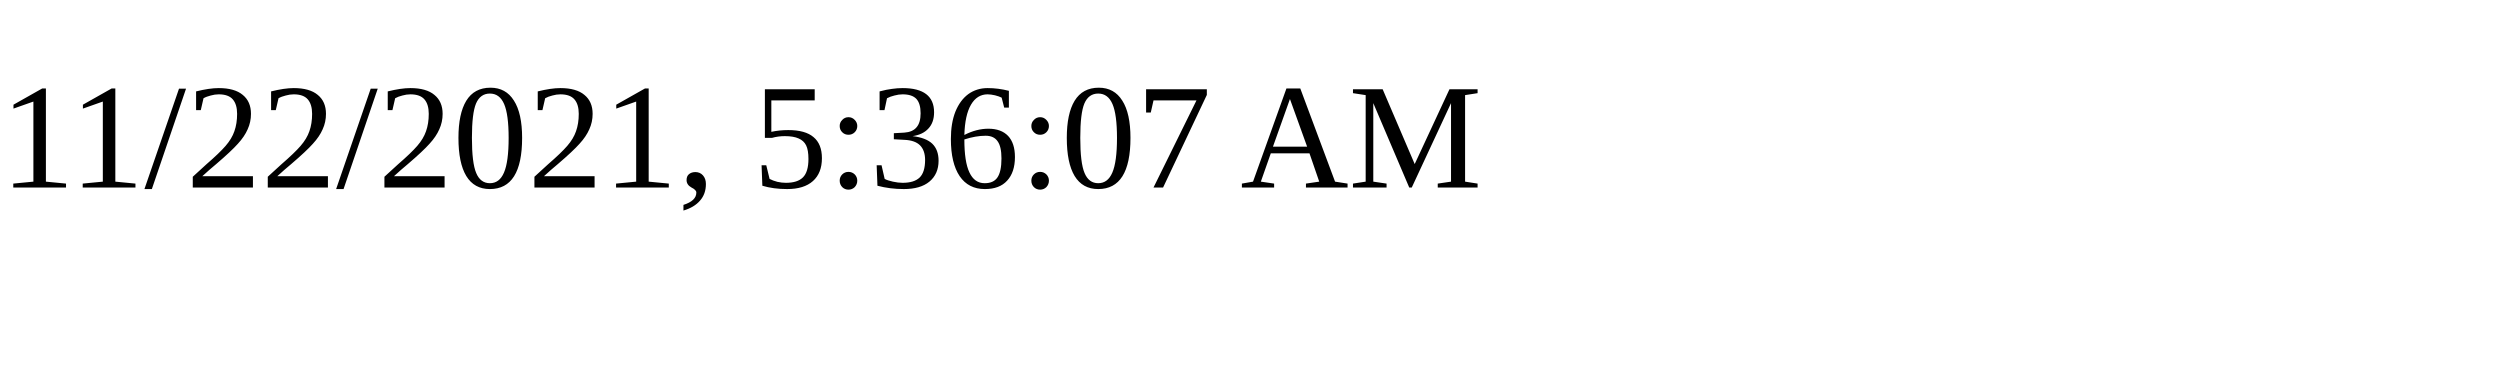
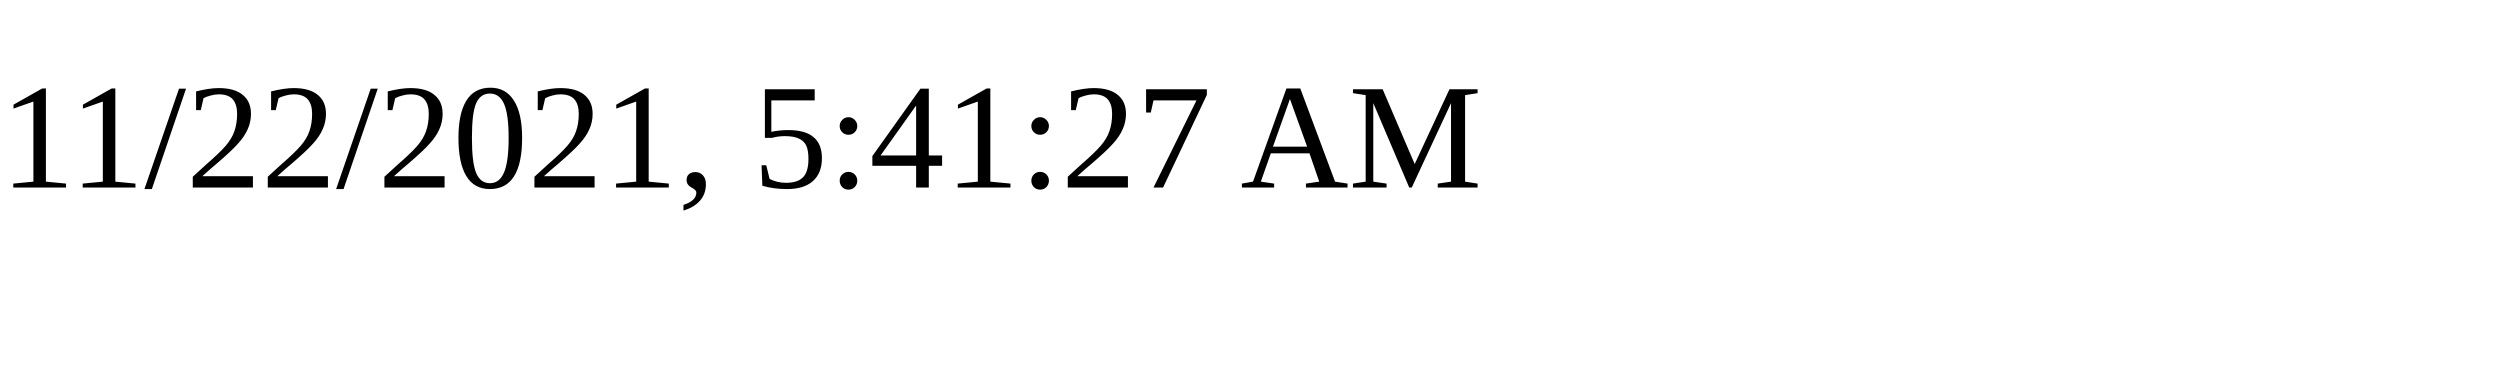
<svg xmlns="http://www.w3.org/2000/svg" height="30" width="200">
-   <text x="0" y="15">11/22/2021, 5:36:07 AM</text>
+   <text x="0" y="15">11/22/2021, 5:41:27 AM</text>
</svg>
